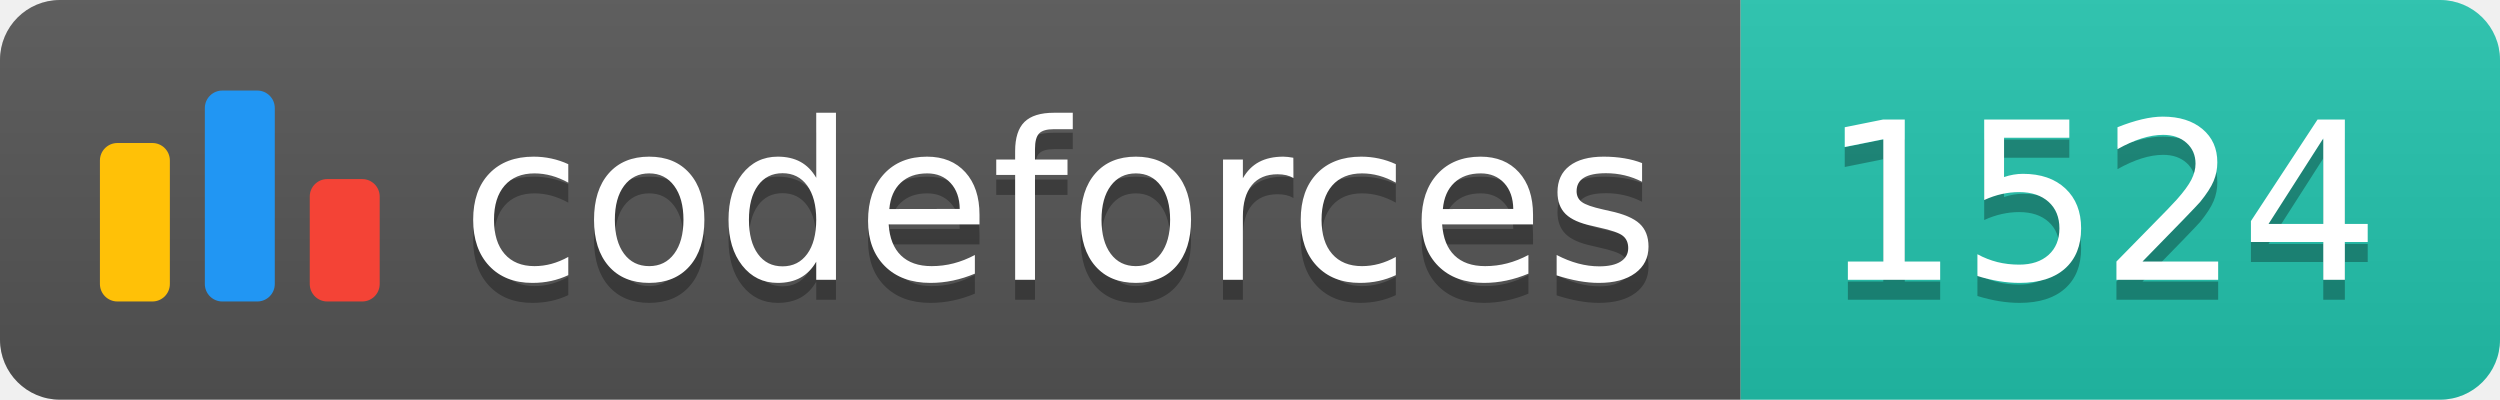
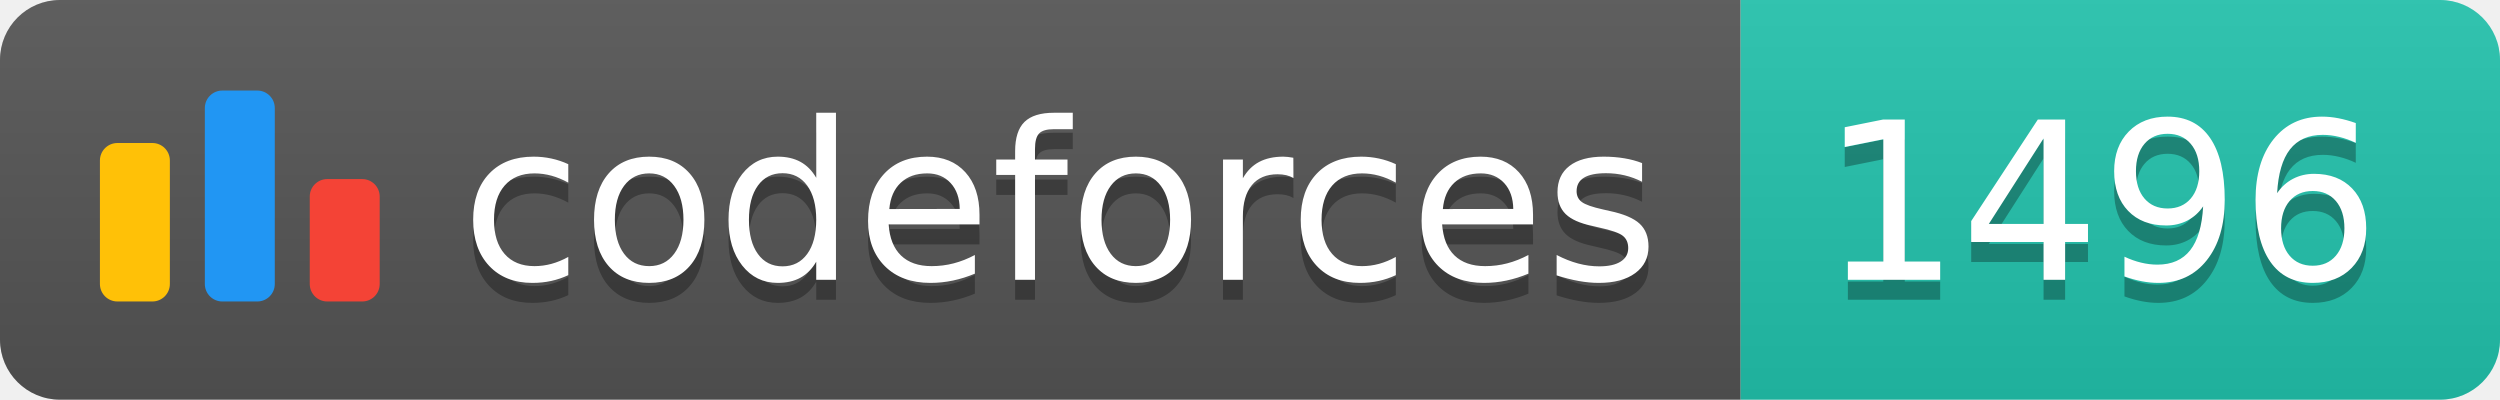
<svg xmlns="http://www.w3.org/2000/svg" width="125.1" height="20">
  <linearGradient id="smooth" x2="0" y2="100%">
    <stop offset="0" stop-color="#bbb" stop-opacity=".1" />
    <stop offset="1" stop-opacity=".1" />
  </linearGradient>
  <clipPath id="round">
    <rect width="125.1" height="20" rx="3" fill="#fff" />
  </clipPath>
  <g clip-path="url(#round)">
    <rect width="87.1" height="20" fill="#555" />
    <rect x="87.1" width="38.0" height="20" fill="#22C4AE" />
    <rect width="125.1" height="20" fill="url(#smooth)" />
  </g>
  <g fill="#fff" text-anchor="middle" font-family="DejaVu Sans,Verdana,Geneva,sans-serif" font-size="110">
    <svg x="5" y="3" class="logo" width="14" height="14" viewBox="0 0 32 25" fill="none">
      <rect y="6" width="8" height="18.125" rx="2" fill="#FFC107" />
      <rect x="24" y="10.125" width="8" height="14" rx="2" fill="#F44336" />
      <rect x="12" width="8" height="24.125" rx="2" fill="#2196F3" />
    </svg>
    <text x="530.5" y="150" fill="#010101" fill-opacity=".3" transform="scale(0.1)" textLength="601.0" lengthAdjust="spacing">codeforces
        </text>
    <text x="530.5" y="140" transform="scale(0.1)" textLength="601.0" lengthAdjust="spacing">codeforces</text>
-     <text x="1051.0" y="150" fill="#010101" fill-opacity=".3" transform="scale(0.1)" textLength="280.0" lengthAdjust="spacing">1524
+     <text x="1051.0" y="150" fill="#010101" fill-opacity=".3" transform="scale(0.1)" textLength="280.0" lengthAdjust="spacing">1496
        </text>
-     <text x="1051.0" y="140" transform="scale(0.1)" textLength="280.0" lengthAdjust="spacing">1524</text>
+     <text x="1051.0" y="140" transform="scale(0.1)" textLength="280.0" lengthAdjust="spacing">1496</text>
  </g>
</svg>
